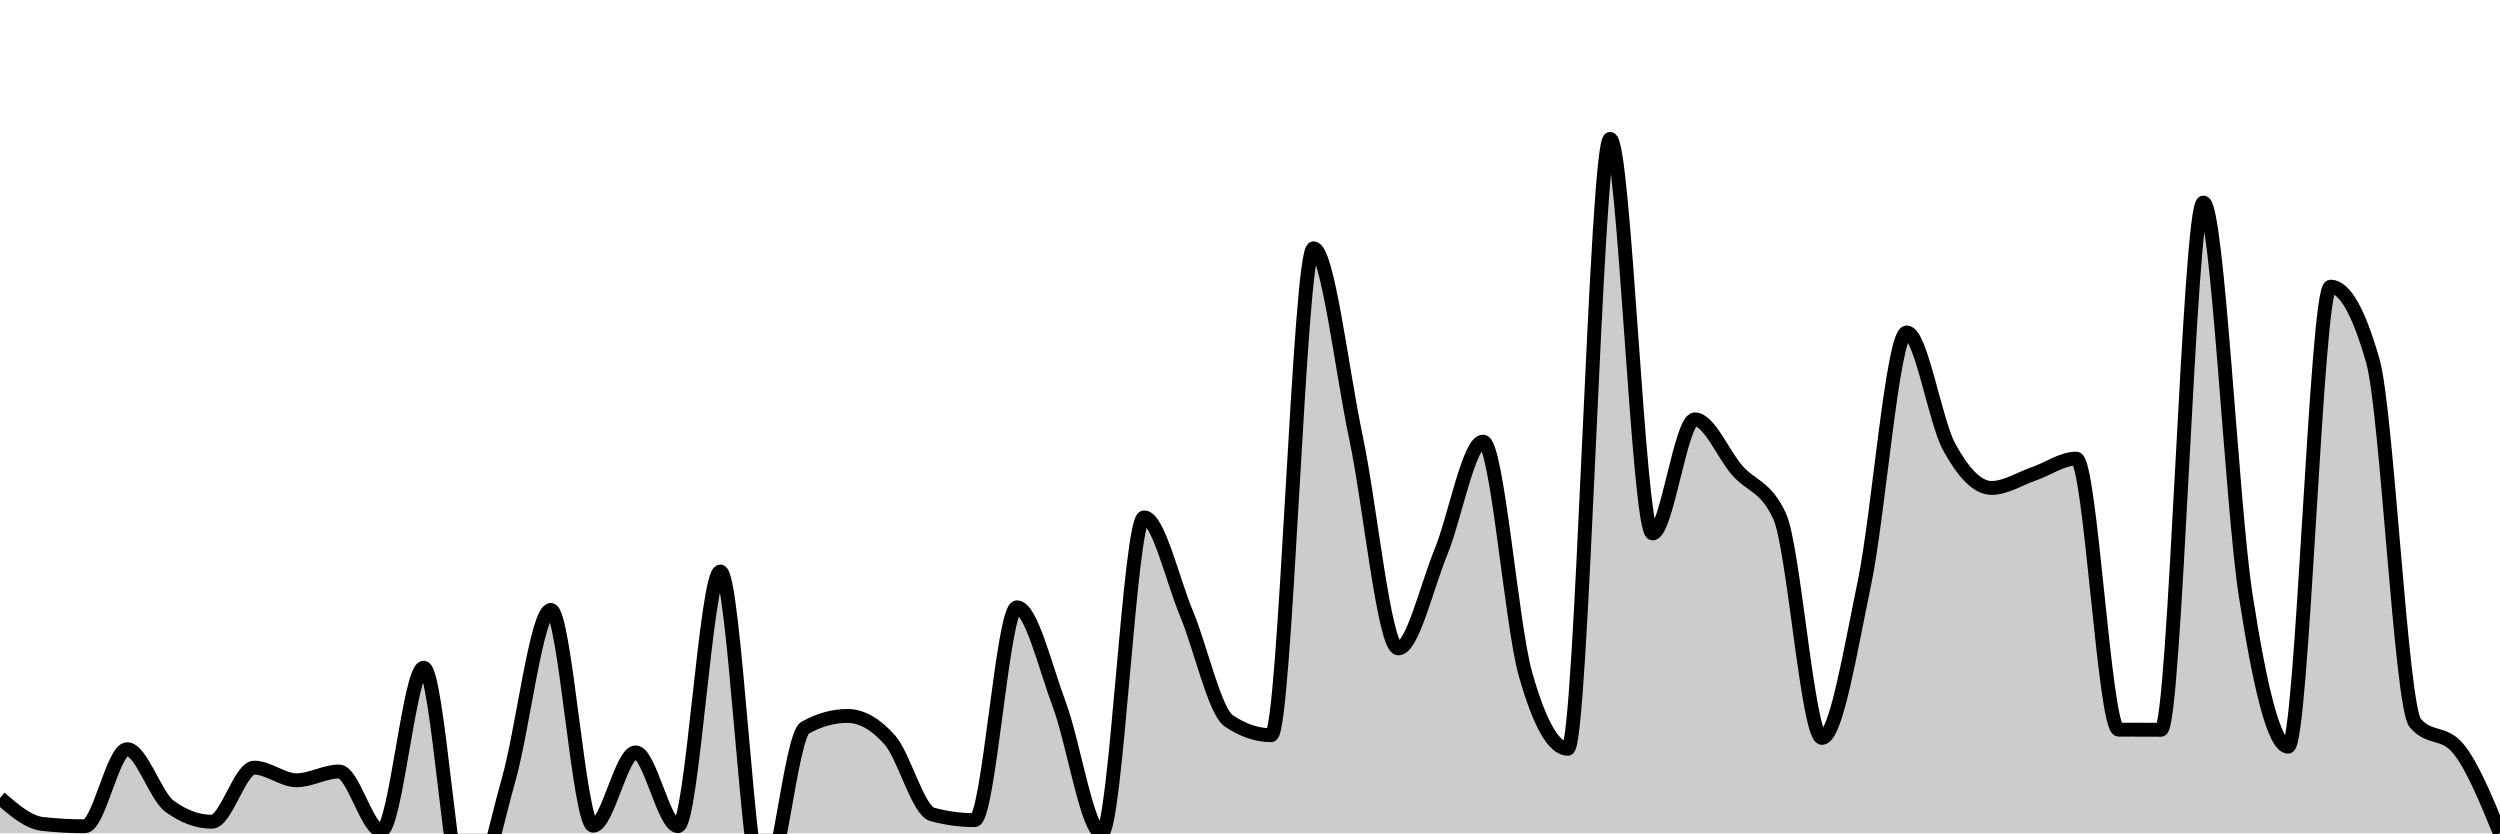
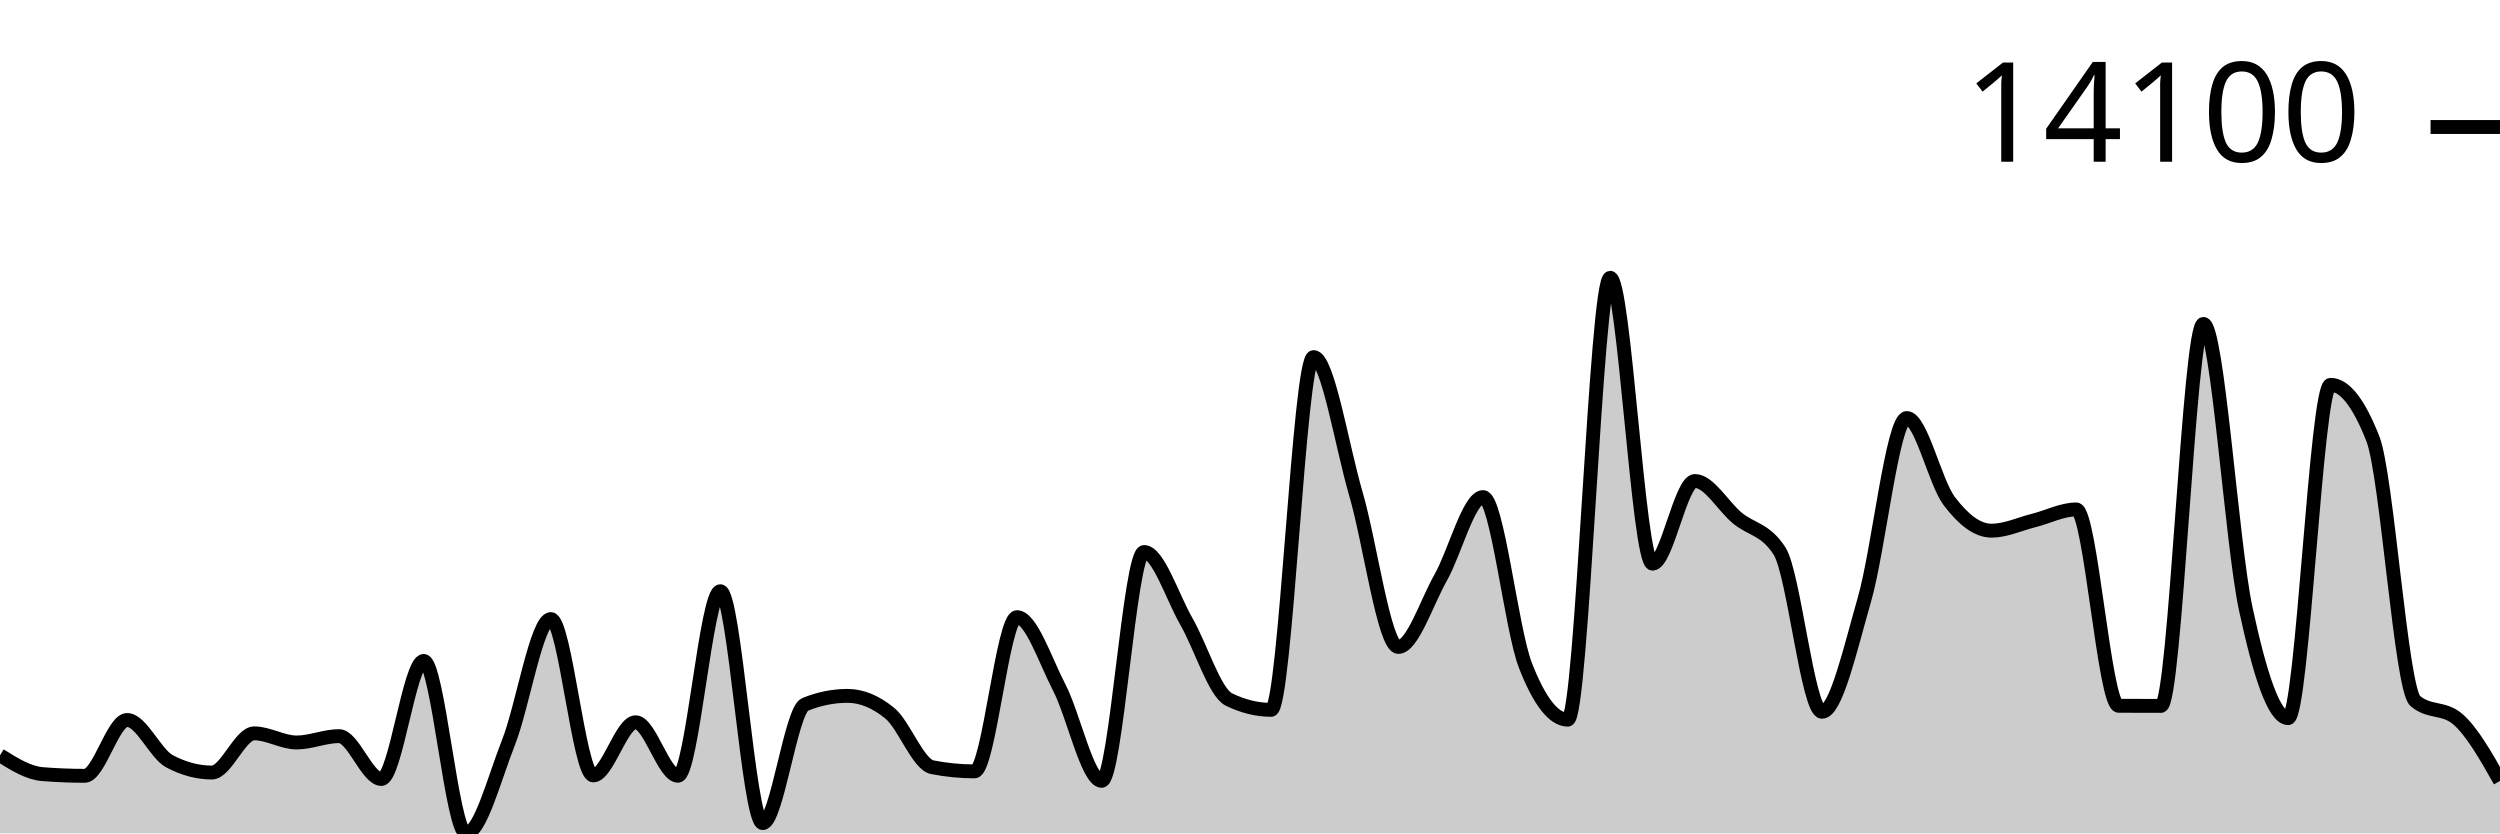
<svg xmlns="http://www.w3.org/2000/svg" viewBox="0 0 180 60">
-   <g transform="translate(0,10)">
-     <path class="area" fill="rgba(0, 0, 0, 0.2)" d="M0,47.451C1.017,48.33,2.034,49.209,3.051,49.323C4.068,49.436,5.085,49.493,6.102,49.493C7.119,49.493,8.136,43.944,9.153,43.944C10.169,43.944,11.186,47.299,12.203,48.046C13.22,48.793,14.237,49.166,15.254,49.166C16.271,49.166,17.288,45.271,18.305,45.271C19.322,45.271,20.339,46.179,21.356,46.179C22.373,46.179,23.39,45.548,24.407,45.548C25.424,45.548,26.441,49.806,27.458,49.806C28.475,49.806,29.492,38.077,30.508,38.077C31.525,38.077,32.542,55.208,33.559,55.208C34.576,55.208,35.593,49.728,36.61,46.179C37.627,42.631,38.644,33.916,39.661,33.916C40.678,33.916,41.695,49.452,42.712,49.452C43.729,49.452,44.746,44.17,45.763,44.17C46.78,44.17,47.797,49.484,48.814,49.484C49.831,49.484,50.847,31.15,51.864,31.15C52.881,31.15,53.898,54.189,54.915,54.189C55.932,54.189,56.949,42.961,57.966,42.396C58.983,41.83,60,41.548,61.017,41.548C62.034,41.548,63.051,42.124,64.068,43.276C65.085,44.428,66.102,48.359,67.119,48.636C68.136,48.912,69.153,49.051,70.169,49.051C71.186,49.051,72.203,33.727,73.22,33.727C74.237,33.727,75.254,38.021,76.271,40.732C77.288,43.443,78.305,49.991,79.322,49.991C80.339,49.991,81.356,27.251,82.373,27.251C83.39,27.251,84.407,31.723,85.424,34.164C86.441,36.606,87.458,41.214,88.475,41.902C89.492,42.591,90.508,42.935,91.525,42.935C92.542,42.935,93.559,7.881,94.576,7.881C95.593,7.881,96.61,16.685,97.627,21.486C98.644,26.287,99.661,36.685,100.678,36.685C101.695,36.685,102.712,32.277,103.729,29.795C104.746,27.314,105.763,21.795,106.78,21.795C107.797,21.795,108.814,34.933,109.831,38.524C110.847,42.116,111.864,43.912,112.881,43.912C113.898,43.912,114.915,0,115.932,0C116.949,0,117.966,28.408,118.983,28.408C120,28.408,121.017,20.195,122.034,20.195C123.051,20.195,124.068,22.71,125.085,23.873C126.102,25.036,127.119,24.973,128.136,27.173C129.153,29.373,130.169,43.128,131.186,43.128C132.203,43.128,133.22,36.85,134.237,31.985C135.254,27.119,136.271,13.937,137.288,13.937C138.305,13.937,139.322,20.311,140.339,22.177C141.356,24.043,142.373,25.131,143.39,25.131C144.407,25.131,145.424,24.465,146.441,24.113C147.458,23.761,148.475,23.021,149.492,23.021C150.508,23.021,151.525,42.528,152.542,42.534C153.559,42.54,154.576,42.543,155.593,42.543C156.61,42.543,157.627,4.586,158.644,4.586C159.661,4.586,160.678,26.377,161.695,32.906C162.712,39.435,163.729,43.76,164.746,43.76C165.763,43.76,166.78,10.637,167.797,10.637C168.814,10.637,169.831,12.425,170.847,16.001C171.864,19.578,172.881,40.859,173.898,42.055C174.915,43.25,175.932,42.652,176.949,43.847C177.966,45.043,178.983,47.521,180,50L180,50C178.983,50,177.966,50,176.949,50C175.932,50,174.915,50,173.898,50C172.881,50,171.864,50,170.847,50C169.831,50,168.814,50,167.797,50C166.78,50,165.763,50,164.746,50C163.729,50,162.712,50,161.695,50C160.678,50,159.661,50,158.644,50C157.627,50,156.61,50,155.593,50C154.576,50,153.559,50,152.542,50C151.525,50,150.508,50,149.492,50C148.475,50,147.458,50,146.441,50C145.424,50,144.407,50,143.39,50C142.373,50,141.356,50,140.339,50C139.322,50,138.305,50,137.288,50C136.271,50,135.254,50,134.237,50C133.22,50,132.203,50,131.186,50C130.169,50,129.153,50,128.136,50C127.119,50,126.102,50,125.085,50C124.068,50,123.051,50,122.034,50C121.017,50,120,50,118.983,50C117.966,50,116.949,50,115.932,50C114.915,50,113.898,50,112.881,50C111.864,50,110.847,50,109.831,50C108.814,50,107.797,50,106.78,50C105.763,50,104.746,50,103.729,50C102.712,50,101.695,50,100.678,50C99.661,50,98.644,50,97.627,50C96.61,50,95.593,50,94.576,50C93.559,50,92.542,50,91.525,50C90.508,50,89.492,50,88.475,50C87.458,50,86.441,50,85.424,50C84.407,50,83.39,50,82.373,50C81.356,50,80.339,50,79.322,50C78.305,50,77.288,50,76.271,50C75.254,50,74.237,50,73.22,50C72.203,50,71.186,50,70.169,50C69.153,50,68.136,50,67.119,50C66.102,50,65.085,50,64.068,50C63.051,50,62.034,50,61.017,50C60,50,58.983,50,57.966,50C56.949,50,55.932,50,54.915,50C53.898,50,52.881,50,51.864,50C50.847,50,49.831,50,48.814,50C47.797,50,46.78,50,45.763,50C44.746,50,43.729,50,42.712,50C41.695,50,40.678,50,39.661,50C38.644,50,37.627,50,36.61,50C35.593,50,34.576,50,33.559,50C32.542,50,31.525,50,30.508,50C29.492,50,28.475,50,27.458,50C26.441,50,25.424,50,24.407,50C23.39,50,22.373,50,21.356,50C20.339,50,19.322,50,18.305,50C17.288,50,16.271,50,15.254,50C14.237,50,13.22,50,12.203,50C11.186,50,10.169,50,9.153,50C8.136,50,7.119,50,6.102,50C5.085,50,4.068,50,3.051,50C2.034,50,1.017,50,0,50Z" />
-     <path class="line" stroke="black" fill="none" d="M0,47.451C1.017,48.33,2.034,49.209,3.051,49.323C4.068,49.436,5.085,49.493,6.102,49.493C7.119,49.493,8.136,43.944,9.153,43.944C10.169,43.944,11.186,47.299,12.203,48.046C13.22,48.793,14.237,49.166,15.254,49.166C16.271,49.166,17.288,45.271,18.305,45.271C19.322,45.271,20.339,46.179,21.356,46.179C22.373,46.179,23.39,45.548,24.407,45.548C25.424,45.548,26.441,49.806,27.458,49.806C28.475,49.806,29.492,38.077,30.508,38.077C31.525,38.077,32.542,55.208,33.559,55.208C34.576,55.208,35.593,49.728,36.61,46.179C37.627,42.631,38.644,33.916,39.661,33.916C40.678,33.916,41.695,49.452,42.712,49.452C43.729,49.452,44.746,44.17,45.763,44.17C46.78,44.17,47.797,49.484,48.814,49.484C49.831,49.484,50.847,31.15,51.864,31.15C52.881,31.15,53.898,54.189,54.915,54.189C55.932,54.189,56.949,42.961,57.966,42.396C58.983,41.83,60,41.548,61.017,41.548C62.034,41.548,63.051,42.124,64.068,43.276C65.085,44.428,66.102,48.359,67.119,48.636C68.136,48.912,69.153,49.051,70.169,49.051C71.186,49.051,72.203,33.727,73.22,33.727C74.237,33.727,75.254,38.021,76.271,40.732C77.288,43.443,78.305,49.991,79.322,49.991C80.339,49.991,81.356,27.251,82.373,27.251C83.39,27.251,84.407,31.723,85.424,34.164C86.441,36.606,87.458,41.214,88.475,41.902C89.492,42.591,90.508,42.935,91.525,42.935C92.542,42.935,93.559,7.881,94.576,7.881C95.593,7.881,96.61,16.685,97.627,21.486C98.644,26.287,99.661,36.685,100.678,36.685C101.695,36.685,102.712,32.277,103.729,29.795C104.746,27.314,105.763,21.795,106.78,21.795C107.797,21.795,108.814,34.933,109.831,38.524C110.847,42.116,111.864,43.912,112.881,43.912C113.898,43.912,114.915,0,115.932,0C116.949,0,117.966,28.408,118.983,28.408C120,28.408,121.017,20.195,122.034,20.195C123.051,20.195,124.068,22.71,125.085,23.873C126.102,25.036,127.119,24.973,128.136,27.173C129.153,29.373,130.169,43.128,131.186,43.128C132.203,43.128,133.22,36.85,134.237,31.985C135.254,27.119,136.271,13.937,137.288,13.937C138.305,13.937,139.322,20.311,140.339,22.177C141.356,24.043,142.373,25.131,143.39,25.131C144.407,25.131,145.424,24.465,146.441,24.113C147.458,23.761,148.475,23.021,149.492,23.021C150.508,23.021,151.525,42.528,152.542,42.534C153.559,42.54,154.576,42.543,155.593,42.543C156.61,42.543,157.627,4.586,158.644,4.586C159.661,4.586,160.678,26.377,161.695,32.906C162.712,39.435,163.729,43.76,164.746,43.76C165.763,43.76,166.78,10.637,167.797,10.637C168.814,10.637,169.831,12.425,170.847,16.001C171.864,19.578,172.881,40.859,173.898,42.055C174.915,43.25,175.932,42.652,176.949,43.847C177.966,45.043,178.983,47.521,180,50" />
+   <g transform="translate(0,20)">
+     <path class="area" fill="rgba(0, 0, 0, 0.2)" d="M0,34.38C1.017,35.017,2.034,35.654,3.051,35.736C4.068,35.818,5.085,35.859,6.102,35.859C7.119,35.859,8.136,31.839,9.153,31.839C10.169,31.839,11.186,34.27,12.203,34.811C13.22,35.352,14.237,35.622,15.254,35.622C16.271,35.622,17.288,32.801,18.305,32.801C19.322,32.801,20.339,33.459,21.356,33.459C22.373,33.459,23.39,33.001,24.407,33.001C25.424,33.001,26.441,36.086,27.458,36.086C28.475,36.086,29.492,27.588,30.508,27.588C31.525,27.588,32.542,40,33.559,40C34.576,40,35.593,36.03,36.61,33.459C37.627,30.887,38.644,24.573,39.661,24.573C40.678,24.573,41.695,35.829,42.712,35.829C43.729,35.829,44.746,32.003,45.763,32.003C46.78,32.003,47.797,35.853,48.814,35.853C49.831,35.853,50.847,22.569,51.864,22.569C52.881,22.569,53.898,39.262,54.915,39.262C55.932,39.262,56.949,31.127,57.966,30.717C58.983,30.307,60,30.103,61.017,30.103C62.034,30.103,63.051,30.52,64.068,31.355C65.085,32.19,66.102,35.038,67.119,35.238C68.136,35.439,69.153,35.539,70.169,35.539C71.186,35.539,72.203,24.436,73.22,24.436C74.237,24.436,75.254,27.548,76.271,29.512C77.288,31.476,78.305,36.22,79.322,36.22C80.339,36.22,81.356,19.745,82.373,19.745C83.39,19.745,84.407,22.984,85.424,24.753C86.441,26.523,87.458,29.861,88.475,30.36C89.492,30.858,90.508,31.108,91.525,31.108C92.542,31.108,93.559,5.71,94.576,5.71C95.593,5.71,96.61,12.089,97.627,15.567C98.644,19.046,99.661,26.58,100.678,26.58C101.695,26.58,102.712,23.386,103.729,21.588C104.746,19.79,105.763,15.791,106.78,15.791C107.797,15.791,108.814,25.31,109.831,27.912C110.847,30.515,111.864,31.816,112.881,31.816C113.898,31.816,114.915,0,115.932,0C116.949,0,117.966,20.583,118.983,20.583C120,20.583,121.017,14.632,122.034,14.632C123.051,14.632,124.068,16.454,125.085,17.297C126.102,18.14,127.119,18.094,128.136,19.688C129.153,21.282,130.169,31.248,131.186,31.248C132.203,31.248,133.22,26.699,134.237,23.174C135.254,19.649,136.271,10.098,137.288,10.098C138.305,10.098,139.322,14.716,140.339,16.068C141.356,17.42,142.373,18.209,143.39,18.209C144.407,18.209,145.424,17.725,146.441,17.471C147.458,17.216,148.475,16.679,149.492,16.679C150.508,16.679,151.525,30.813,152.542,30.817C153.559,30.822,154.576,30.824,155.593,30.824C156.61,30.824,157.627,3.322,158.644,3.322C159.661,3.322,160.678,19.111,161.695,23.842C162.712,28.572,163.729,31.705,164.746,31.705C165.763,31.705,166.78,7.707,167.797,7.707C168.814,7.707,169.831,9.002,170.847,11.594C171.864,14.185,172.881,29.604,173.898,30.47C174.915,31.336,175.932,30.903,176.949,31.769C177.966,32.635,178.983,34.431,180,36.227L180,40C178.983,40,177.966,40,176.949,40C175.932,40,174.915,40,173.898,40C172.881,40,171.864,40,170.847,40C169.831,40,168.814,40,167.797,40C166.78,40,165.763,40,164.746,40C163.729,40,162.712,40,161.695,40C160.678,40,159.661,40,158.644,40C157.627,40,156.61,40,155.593,40C154.576,40,153.559,40,152.542,40C151.525,40,150.508,40,149.492,40C148.475,40,147.458,40,146.441,40C145.424,40,144.407,40,143.39,40C142.373,40,141.356,40,140.339,40C139.322,40,138.305,40,137.288,40C136.271,40,135.254,40,134.237,40C133.22,40,132.203,40,131.186,40C130.169,40,129.153,40,128.136,40C127.119,40,126.102,40,125.085,40C124.068,40,123.051,40,122.034,40C121.017,40,120,40,118.983,40C117.966,40,116.949,40,115.932,40C114.915,40,113.898,40,112.881,40C111.864,40,110.847,40,109.831,40C108.814,40,107.797,40,106.78,40C105.763,40,104.746,40,103.729,40C102.712,40,101.695,40,100.678,40C99.661,40,98.644,40,97.627,40C96.61,40,95.593,40,94.576,40C93.559,40,92.542,40,91.525,40C90.508,40,89.492,40,88.475,40C87.458,40,86.441,40,85.424,40C84.407,40,83.39,40,82.373,40C81.356,40,80.339,40,79.322,40C78.305,40,77.288,40,76.271,40C75.254,40,74.237,40,73.22,40C72.203,40,71.186,40,70.169,40C69.153,40,68.136,40,67.119,40C66.102,40,65.085,40,64.068,40C63.051,40,62.034,40,61.017,40C60,40,58.983,40,57.966,40C56.949,40,55.932,40,54.915,40C53.898,40,52.881,40,51.864,40C50.847,40,49.831,40,48.814,40C47.797,40,46.78,40,45.763,40C44.746,40,43.729,40,42.712,40C41.695,40,40.678,40,39.661,40C38.644,40,37.627,40,36.61,40C35.593,40,34.576,40,33.559,40C32.542,40,31.525,40,30.508,40C29.492,40,28.475,40,27.458,40C26.441,40,25.424,40,24.407,40C23.39,40,22.373,40,21.356,40C20.339,40,19.322,40,18.305,40C17.288,40,16.271,40,15.254,40C14.237,40,13.22,40,12.203,40C11.186,40,10.169,40,9.153,40C8.136,40,7.119,40,6.102,40C5.085,40,4.068,40,3.051,40C2.034,40,1.017,40,0,40Z" />
+     <path class="line" stroke="black" fill="none" d="M0,34.38C1.017,35.017,2.034,35.654,3.051,35.736C4.068,35.818,5.085,35.859,6.102,35.859C7.119,35.859,8.136,31.839,9.153,31.839C10.169,31.839,11.186,34.27,12.203,34.811C13.22,35.352,14.237,35.622,15.254,35.622C16.271,35.622,17.288,32.801,18.305,32.801C19.322,32.801,20.339,33.459,21.356,33.459C22.373,33.459,23.39,33.001,24.407,33.001C25.424,33.001,26.441,36.086,27.458,36.086C28.475,36.086,29.492,27.588,30.508,27.588C31.525,27.588,32.542,40,33.559,40C34.576,40,35.593,36.03,36.61,33.459C37.627,30.887,38.644,24.573,39.661,24.573C40.678,24.573,41.695,35.829,42.712,35.829C43.729,35.829,44.746,32.003,45.763,32.003C46.78,32.003,47.797,35.853,48.814,35.853C49.831,35.853,50.847,22.569,51.864,22.569C52.881,22.569,53.898,39.262,54.915,39.262C55.932,39.262,56.949,31.127,57.966,30.717C58.983,30.307,60,30.103,61.017,30.103C62.034,30.103,63.051,30.52,64.068,31.355C65.085,32.19,66.102,35.038,67.119,35.238C68.136,35.439,69.153,35.539,70.169,35.539C71.186,35.539,72.203,24.436,73.22,24.436C74.237,24.436,75.254,27.548,76.271,29.512C77.288,31.476,78.305,36.22,79.322,36.22C80.339,36.22,81.356,19.745,82.373,19.745C83.39,19.745,84.407,22.984,85.424,24.753C86.441,26.523,87.458,29.861,88.475,30.36C89.492,30.858,90.508,31.108,91.525,31.108C92.542,31.108,93.559,5.71,94.576,5.71C95.593,5.71,96.61,12.089,97.627,15.567C98.644,19.046,99.661,26.58,100.678,26.58C101.695,26.58,102.712,23.386,103.729,21.588C104.746,19.79,105.763,15.791,106.78,15.791C107.797,15.791,108.814,25.31,109.831,27.912C110.847,30.515,111.864,31.816,112.881,31.816C113.898,31.816,114.915,0,115.932,0C116.949,0,117.966,20.583,118.983,20.583C120,20.583,121.017,14.632,122.034,14.632C123.051,14.632,124.068,16.454,125.085,17.297C126.102,18.14,127.119,18.094,128.136,19.688C129.153,21.282,130.169,31.248,131.186,31.248C132.203,31.248,133.22,26.699,134.237,23.174C135.254,19.649,136.271,10.098,137.288,10.098C138.305,10.098,139.322,14.716,140.339,16.068C141.356,17.42,142.373,18.209,143.39,18.209C144.407,18.209,145.424,17.725,146.441,17.471C147.458,17.216,148.475,16.679,149.492,16.679C150.508,16.679,151.525,30.813,152.542,30.817C153.559,30.822,154.576,30.824,155.593,30.824C156.61,30.824,157.627,3.322,158.644,3.322C159.661,3.322,160.678,19.111,161.695,23.842C162.712,28.572,163.729,31.705,164.746,31.705C165.763,31.705,166.78,7.707,167.797,7.707C168.814,7.707,169.831,9.002,170.847,11.594C171.864,14.185,172.881,29.604,173.898,30.47C174.915,31.336,175.932,30.903,176.949,31.769C177.966,32.635,178.983,34.431,180,36.227" />
+     <path class="axis-ceiling" stroke-width="1" stroke="black" fill="none" d="M175,-10.856L180,-10.856" />
+     <text class="axis-ceiling-label" font-family="sans-serif" text-anchor="end" font-size="10px" x="170" y="-8.356">14100</text>
  </g>
</svg>
